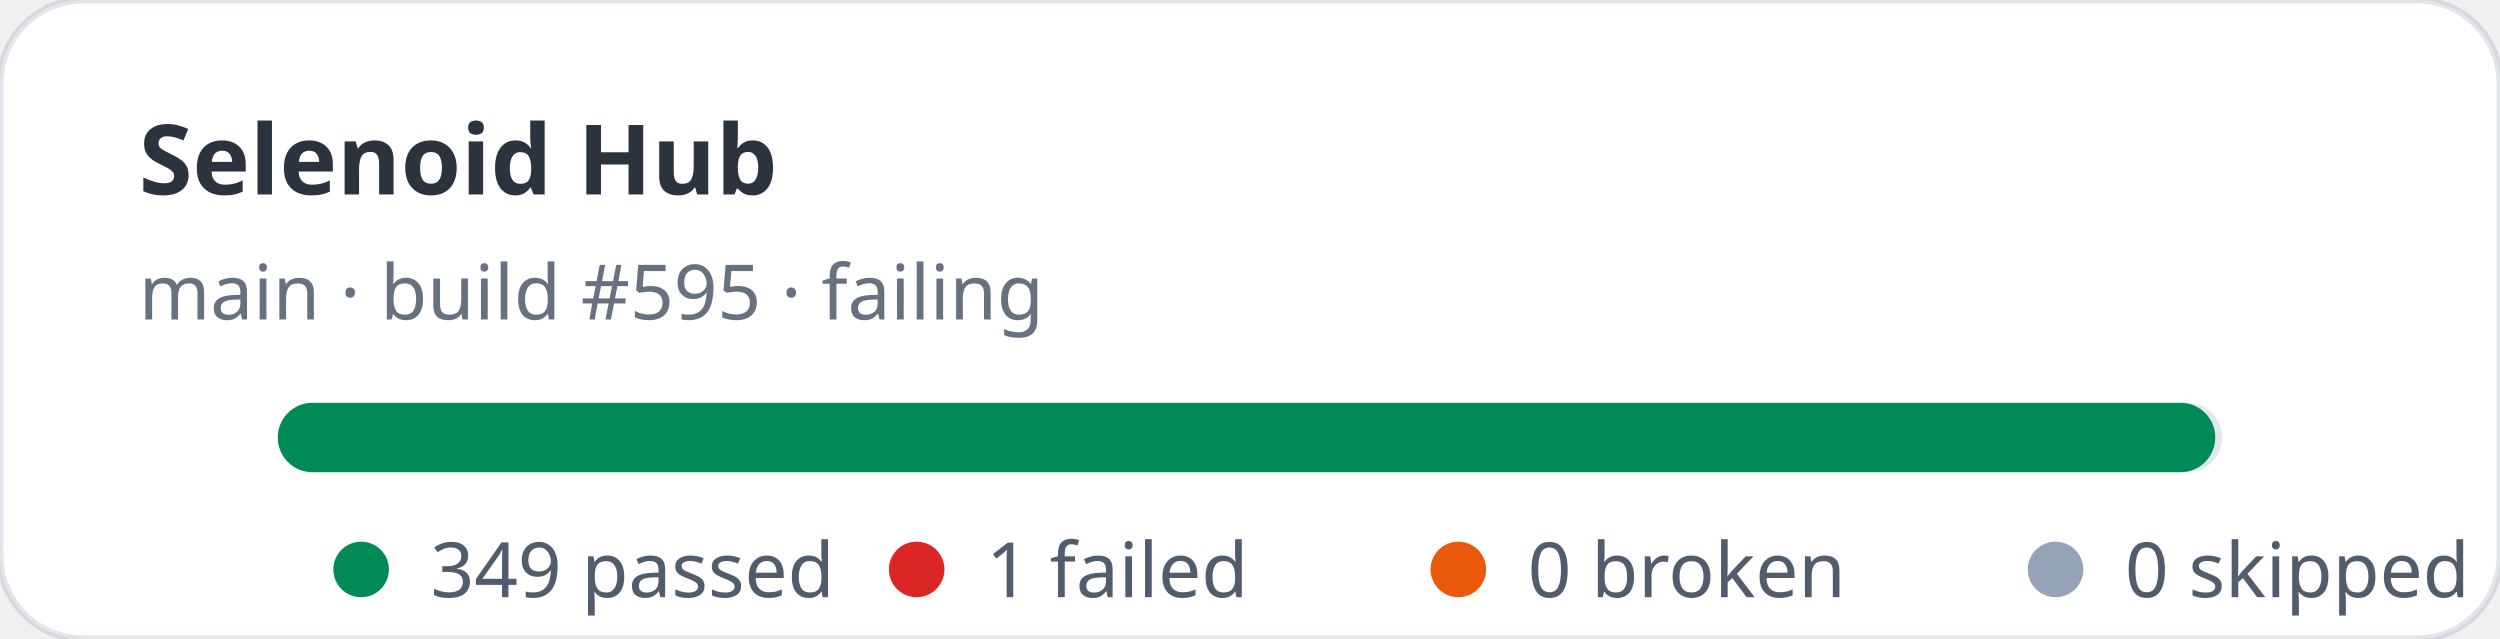
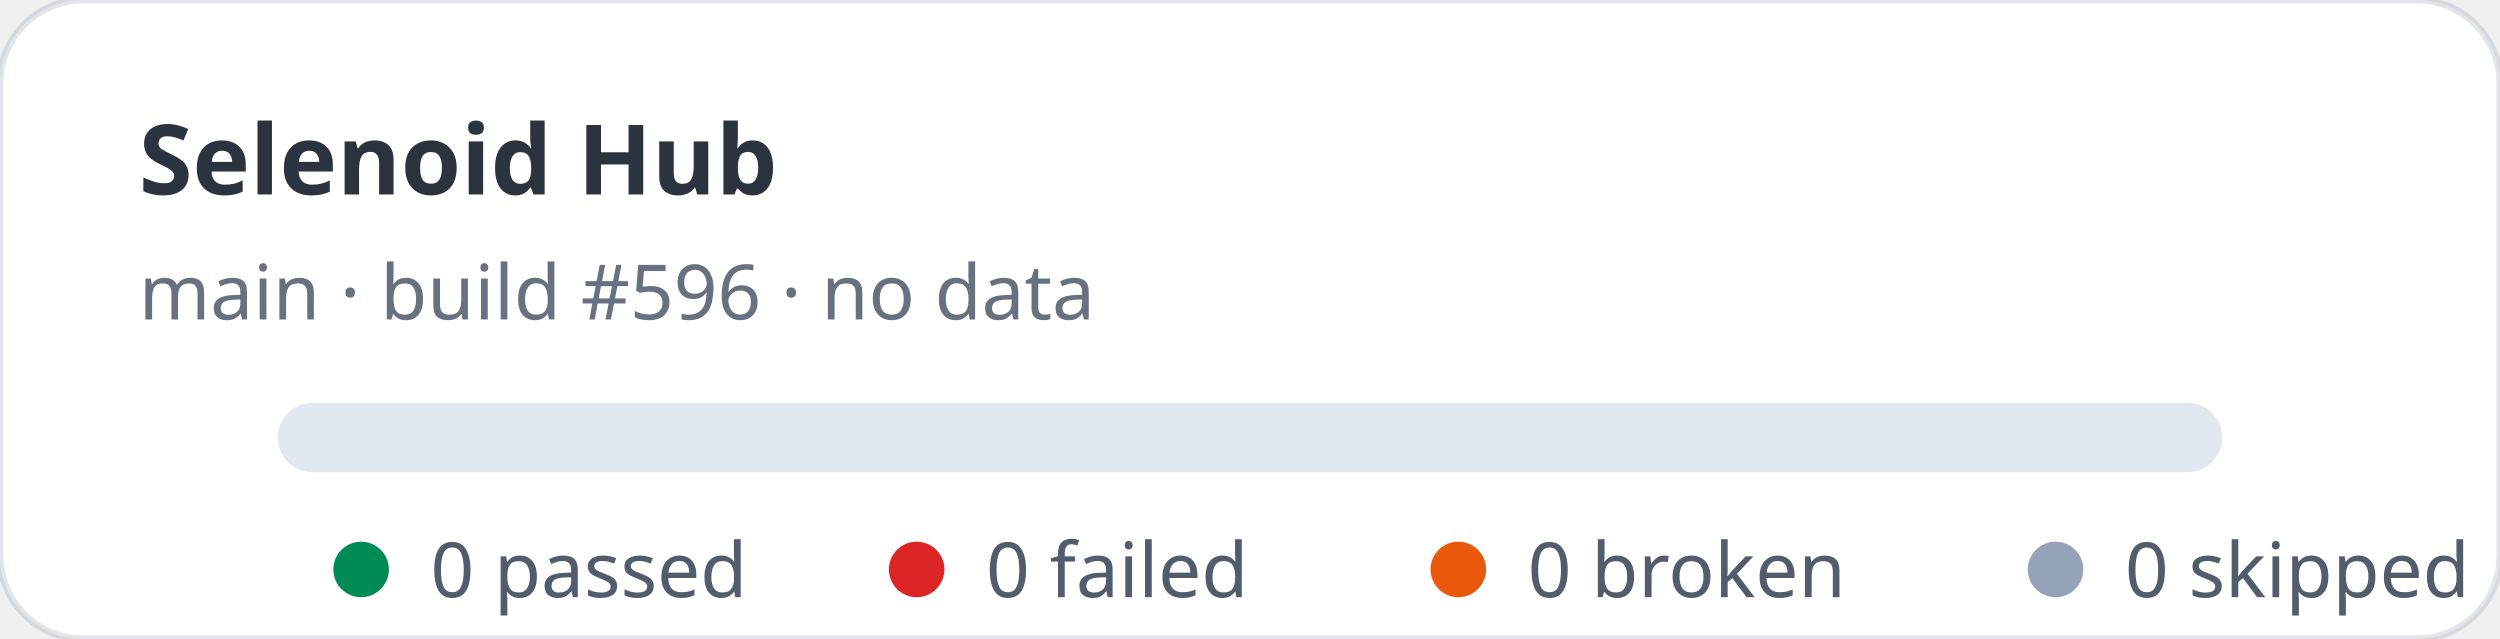
- <svg xmlns="http://www.w3.org/2000/svg" width="360" height="92" viewBox="0 0 360 92" role="img" aria-label="Selenoid Hub stats: 349 passed, 1 failed">
+ <svg xmlns="http://www.w3.org/2000/svg" width="360" height="92" viewBox="0 0 360 92" role="img" aria-label="Selenoid Hub stats: 0 passed, 0 failed">
  <rect width="360" height="92" rx="12" fill="#ffffff" stroke="rgba(11,48,86,0.12)" />
  <text x="20" y="28" fill="rgba(1,10,24,0.83)" font-family="ui-sans-serif,system-ui,sans-serif" font-size="14" font-weight="700">Selenoid Hub</text>
-   <text x="20" y="46" fill="rgba(2,19,44,0.6)" font-family="ui-sans-serif,system-ui,sans-serif" font-size="11">main · build #595 · failing</text>
+   <text x="20" y="46" fill="rgba(2,19,44,0.6)" font-family="ui-sans-serif,system-ui,sans-serif" font-size="11">main · build #596 · no data</text>
  <rect x="40" y="58" width="280" height="10" rx="5" fill="#e2e8f0" />
-   <rect x="40" y="58" width="279" height="10" rx="5" fill="#008a56" />
  <g font-family="ui-sans-serif,system-ui,sans-serif" font-size="11" fill="rgba(1,18,40,0.68)">
    <circle cx="52" cy="82" r="4" fill="#008a56" />
-     <text x="62" y="86">349 passed</text>
+     <text x="62" y="86">0 passed</text>
    <circle cx="132" cy="82" r="4" fill="#dc2626" />
-     <text x="142" y="86">1 failed</text>
+     <text x="142" y="86">0 failed</text>
    <circle cx="210" cy="82" r="4" fill="#ea580c" />
    <text x="220" y="86">0 broken</text>
    <circle cx="296" cy="82" r="4" fill="#94a3b8" />
    <text x="306" y="86">0 skipped</text>
  </g>
</svg>
